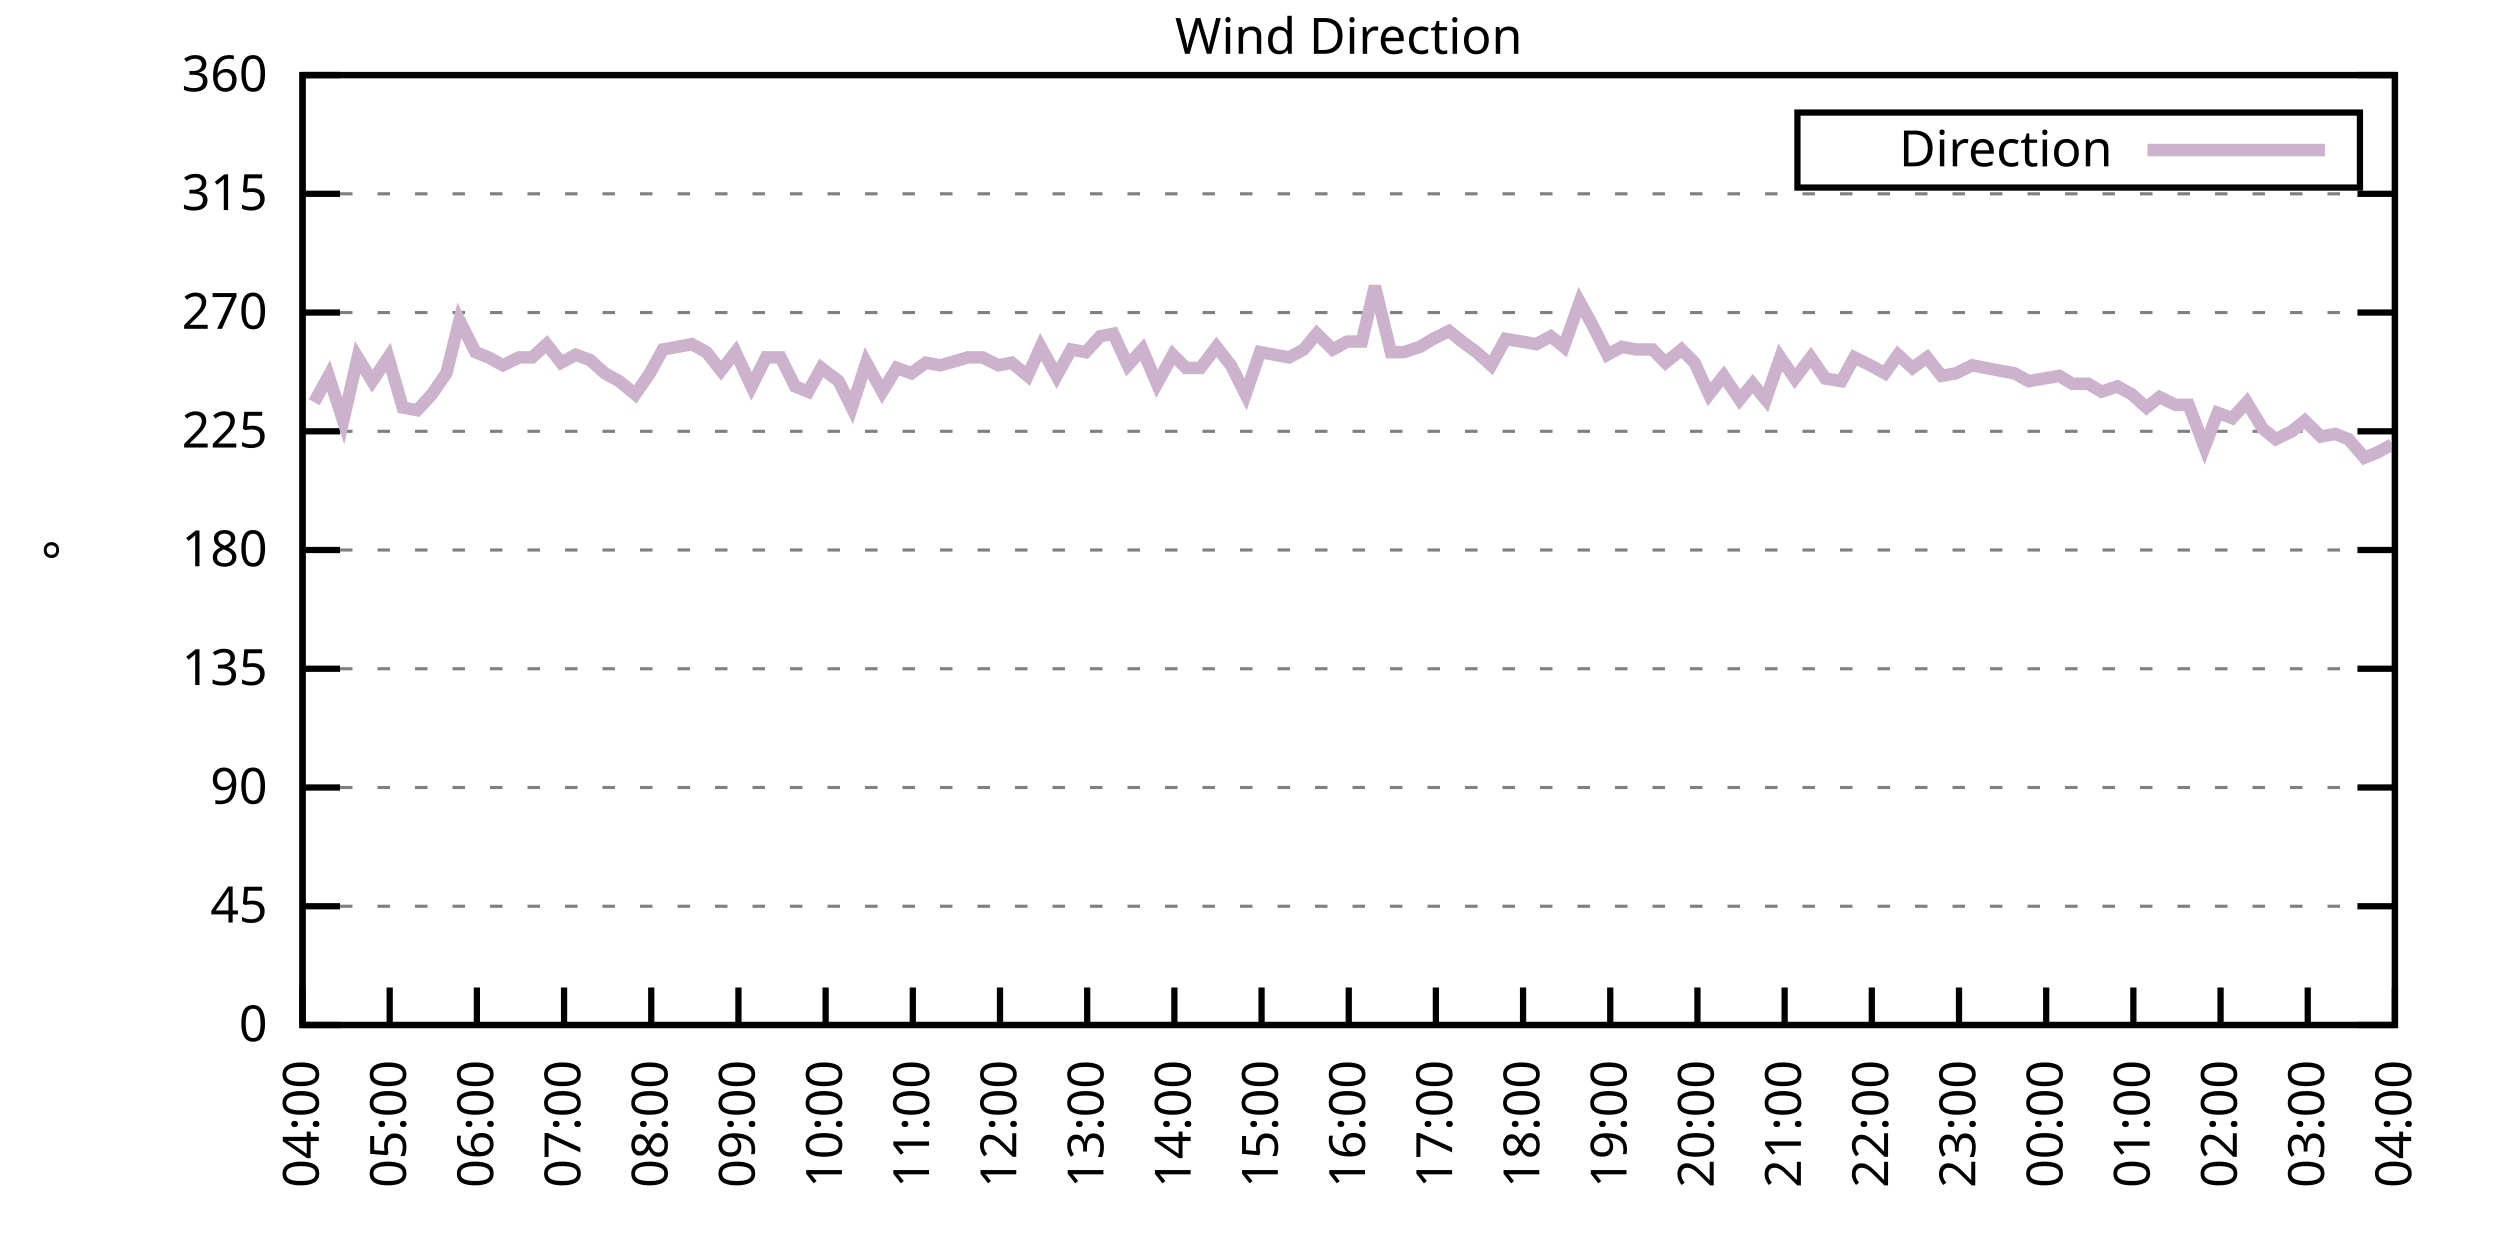
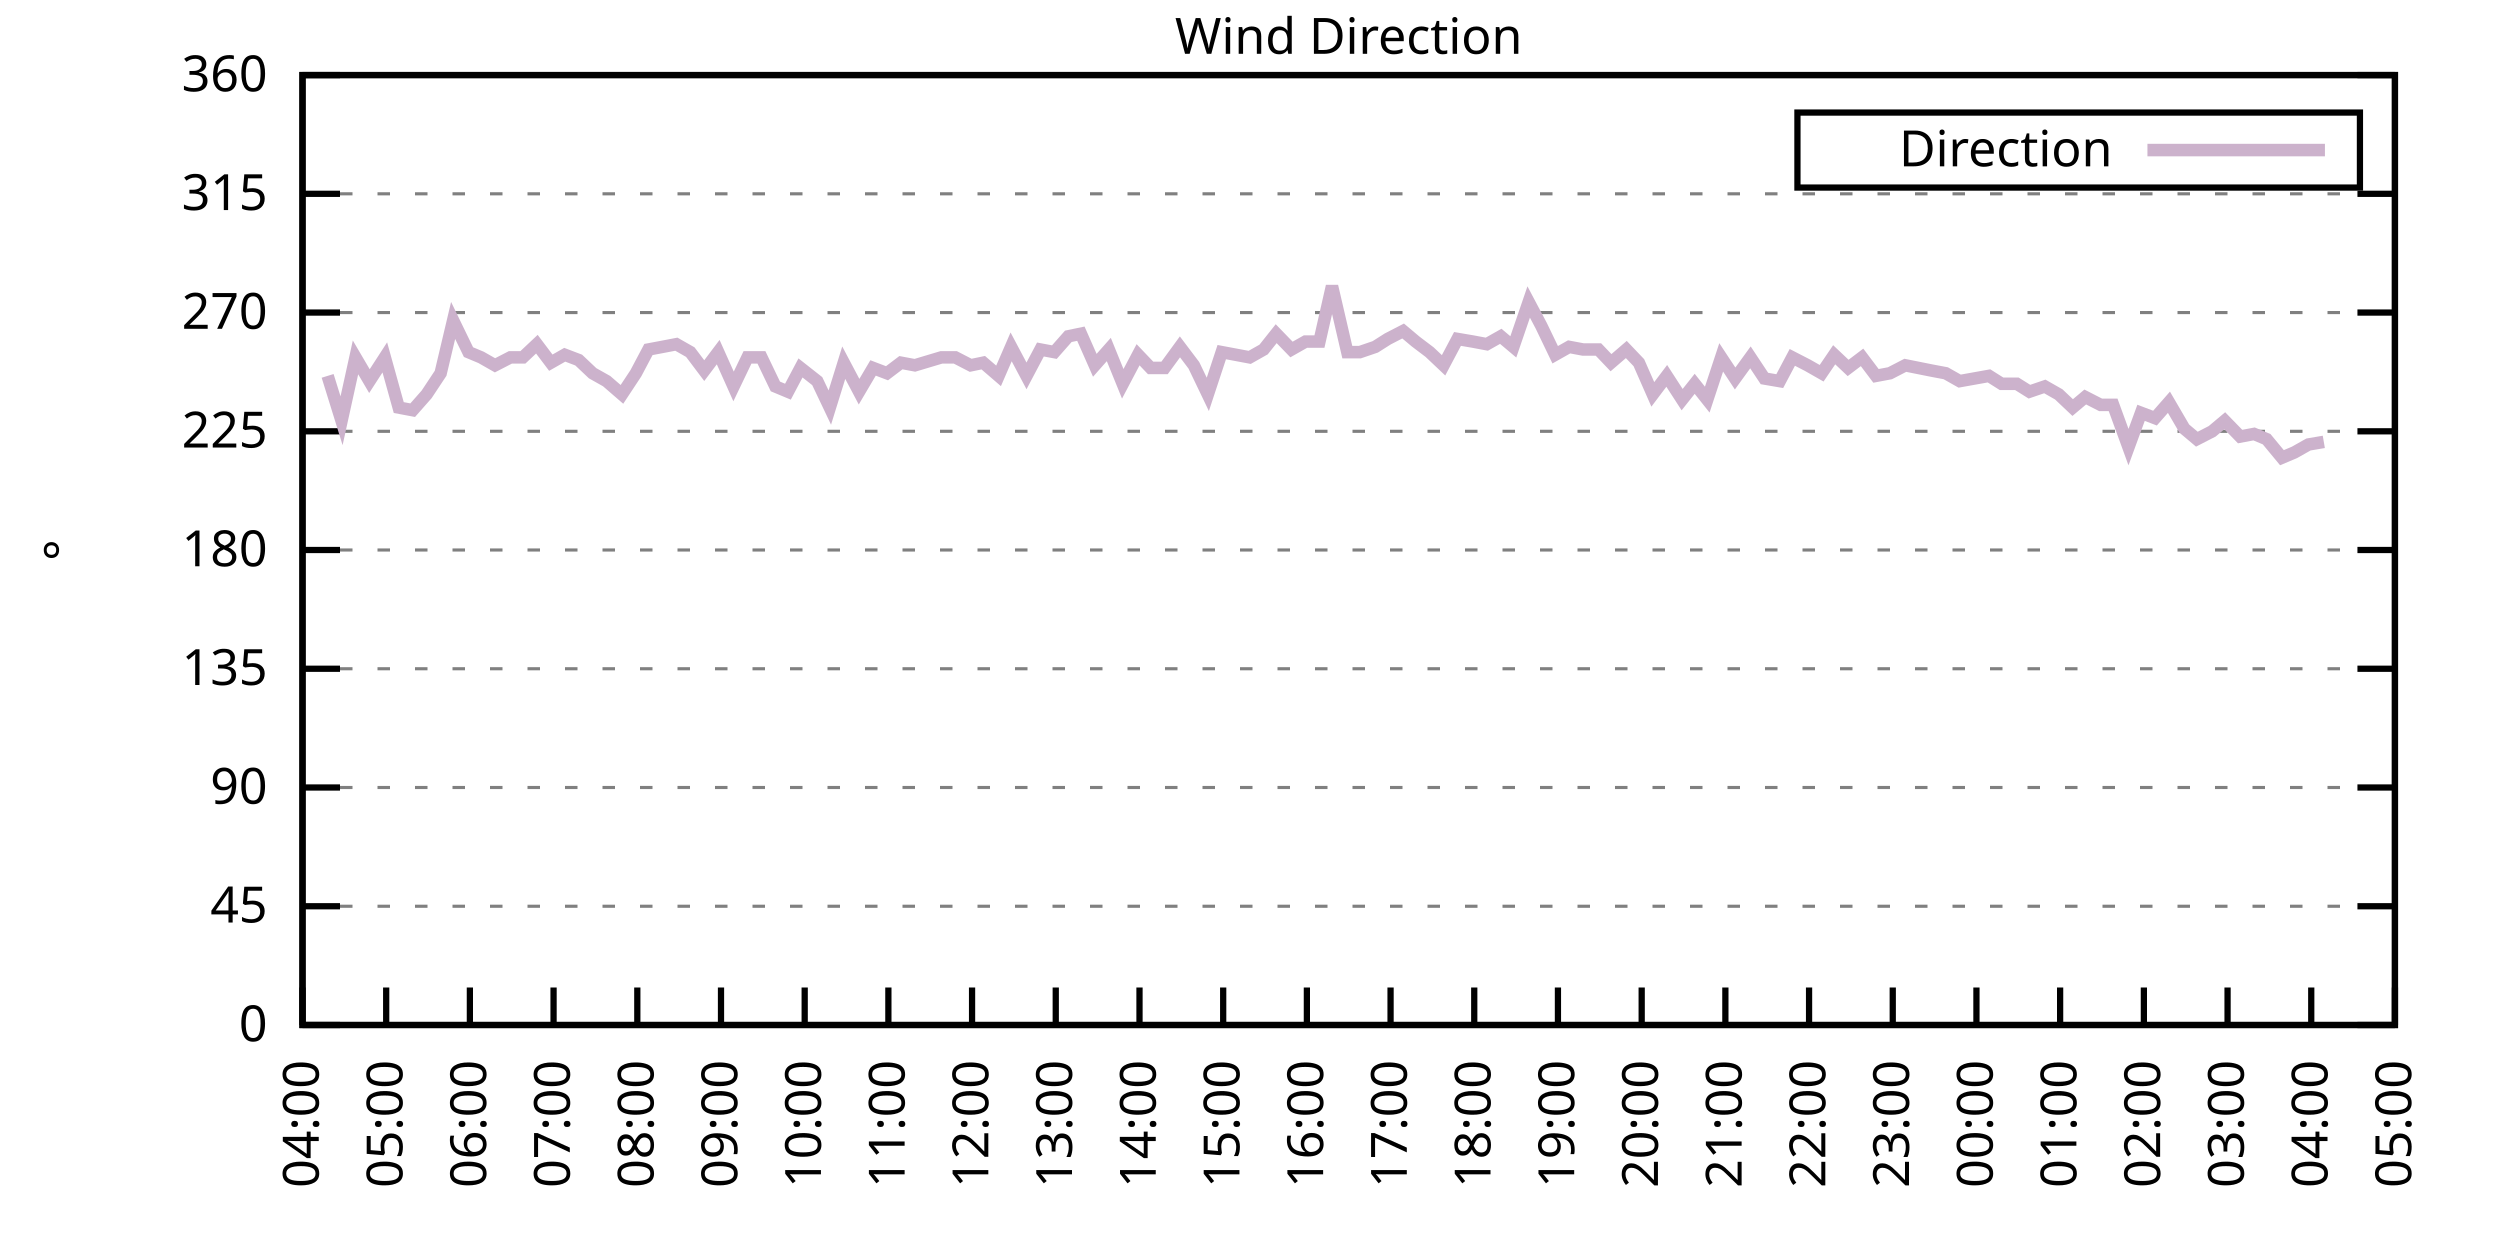
<svg xmlns="http://www.w3.org/2000/svg" xmlns:xlink="http://www.w3.org/1999/xlink" width="400" height="200" viewBox="0 0 400 200">
  <g id="gnuplot_canvas">
    <rect x="0" y="0" width="400" height="200" fill="none" />
    <defs>
      <circle id="gpDot" r="0.5" stroke-width="0.5" stroke="currentColor" />
      <path id="gpPt0" stroke-width="0.333" stroke="currentColor" d="M-1,0 h2 M0,-1 v2" />
      <path id="gpPt1" stroke-width="0.333" stroke="currentColor" d="M-1,-1 L1,1 M1,-1 L-1,1" />
      <path id="gpPt2" stroke-width="0.333" stroke="currentColor" d="M-1,0 L1,0 M0,-1 L0,1 M-1,-1 L1,1 M-1,1 L1,-1" />
      <rect id="gpPt3" stroke-width="0.333" stroke="currentColor" x="-1" y="-1" width="2" height="2" />
      <rect id="gpPt4" stroke-width="0.333" stroke="currentColor" fill="currentColor" x="-1" y="-1" width="2" height="2" />
      <circle id="gpPt5" stroke-width="0.333" stroke="currentColor" cx="0" cy="0" r="1" />
      <use xlink:href="#gpPt5" id="gpPt6" fill="currentColor" stroke="none" />
      <path id="gpPt7" stroke-width="0.333" stroke="currentColor" d="M0,-1.33 L-1.33,0.67 L1.33,0.67 z" />
      <use xlink:href="#gpPt7" id="gpPt8" fill="currentColor" stroke="none" />
      <use xlink:href="#gpPt7" id="gpPt9" stroke="currentColor" transform="rotate(180)" />
      <use xlink:href="#gpPt9" id="gpPt10" fill="currentColor" stroke="none" />
      <use xlink:href="#gpPt3" id="gpPt11" stroke="currentColor" transform="rotate(45)" />
      <use xlink:href="#gpPt11" id="gpPt12" fill="currentColor" stroke="none" />
      <path id="gpPt13" stroke-width="0.333" stroke="currentColor" d="M0,1.330 L1.265,0.411 L0.782,-1.067 L-0.782,-1.076 L-1.265,0.411 z" />
      <use xlink:href="#gpPt13" id="gpPt14" fill="currentColor" stroke="none" />
      <filter id="textbox" filterUnits="objectBoundingBox" x="0" y="0" height="1" width="1">
        <feFlood flood-color="white" flood-opacity="1" result="bgnd" />
        <feComposite in="SourceGraphic" in2="bgnd" operator="atop" />
      </filter>
      <filter id="greybox" filterUnits="objectBoundingBox" x="0" y="0" height="1" width="1">
        <feFlood flood-color="lightgrey" flood-opacity="1" result="grey" />
        <feComposite in="SourceGraphic" in2="grey" operator="atop" />
      </filter>
    </defs>
    <g fill="none" color="white" stroke="currentColor" stroke-width="1.00" stroke-linecap="butt" stroke-linejoin="miter">
</g>
    <g fill="none" color="black" stroke="currentColor" stroke-width="1.00" stroke-linecap="butt" stroke-linejoin="miter">
      <g stroke="none" shape-rendering="crispEdges">
        <polygon fill="rgb(255, 255, 255)" points="48.40,164.00 383.18,164.00 383.18,12.02 48.40,12.02 " />
      </g>
    </g>
    <g fill="none" color="black" stroke="currentColor" stroke-width="1.00" stroke-linecap="butt" stroke-linejoin="miter">
</g>
    <g fill="none" color="black" stroke="black" stroke-width="0.50" stroke-linecap="butt" stroke-linejoin="miter">
</g>
    <g fill="none" color="gray" stroke="currentColor" stroke-width="0.50" stroke-linecap="butt" stroke-linejoin="miter">
      <path stroke="gray" stroke-dasharray="2,4" class="gridline" d="M48.40,164.00 L383.19,164.00  " />
    </g>
    <g fill="none" color="gray" stroke="gray" stroke-width="1.00" stroke-linecap="butt" stroke-linejoin="miter">
</g>
    <g fill="none" color="black" stroke="currentColor" stroke-width="1.00" stroke-linecap="butt" stroke-linejoin="miter">
      <path stroke="black" d="M48.40,164.00 L54.40,164.00 M383.19,164.00 L377.19,164.00  " />
      <g transform="translate(42.80,166.60)" stroke="none" fill="black" font-family="Sans" font-size="8.00" text-anchor="end">
        <text>
          <tspan font-family="Sans"> 0</tspan>
        </text>
      </g>
    </g>
    <g fill="none" color="black" stroke="currentColor" stroke-width="1.00" stroke-linecap="butt" stroke-linejoin="miter">
</g>
    <g fill="none" color="black" stroke="black" stroke-width="0.50" stroke-linecap="butt" stroke-linejoin="miter">
</g>
    <g fill="none" color="gray" stroke="currentColor" stroke-width="0.50" stroke-linecap="butt" stroke-linejoin="miter">
      <path stroke="gray" stroke-dasharray="2,4" class="gridline" d="M48.40,145.00 L383.19,145.00  " />
    </g>
    <g fill="none" color="gray" stroke="gray" stroke-width="1.00" stroke-linecap="butt" stroke-linejoin="miter">
</g>
    <g fill="none" color="black" stroke="currentColor" stroke-width="1.00" stroke-linecap="butt" stroke-linejoin="miter">
      <path stroke="black" d="M48.40,145.00 L54.40,145.00 M383.19,145.00 L377.19,145.00  " />
      <g transform="translate(42.80,147.60)" stroke="none" fill="black" font-family="Sans" font-size="8.00" text-anchor="end">
        <text>
          <tspan font-family="Sans"> 45</tspan>
        </text>
      </g>
    </g>
    <g fill="none" color="black" stroke="currentColor" stroke-width="1.00" stroke-linecap="butt" stroke-linejoin="miter">
</g>
    <g fill="none" color="black" stroke="black" stroke-width="0.50" stroke-linecap="butt" stroke-linejoin="miter">
</g>
    <g fill="none" color="gray" stroke="currentColor" stroke-width="0.50" stroke-linecap="butt" stroke-linejoin="miter">
      <path stroke="gray" stroke-dasharray="2,4" class="gridline" d="M48.40,126.00 L383.19,126.00  " />
    </g>
    <g fill="none" color="gray" stroke="gray" stroke-width="1.00" stroke-linecap="butt" stroke-linejoin="miter">
</g>
    <g fill="none" color="black" stroke="currentColor" stroke-width="1.00" stroke-linecap="butt" stroke-linejoin="miter">
      <path stroke="black" d="M48.40,126.00 L54.40,126.00 M383.19,126.00 L377.19,126.00  " />
      <g transform="translate(42.80,128.60)" stroke="none" fill="black" font-family="Sans" font-size="8.00" text-anchor="end">
        <text>
          <tspan font-family="Sans"> 90</tspan>
        </text>
      </g>
    </g>
    <g fill="none" color="black" stroke="currentColor" stroke-width="1.00" stroke-linecap="butt" stroke-linejoin="miter">
</g>
    <g fill="none" color="black" stroke="black" stroke-width="0.50" stroke-linecap="butt" stroke-linejoin="miter">
</g>
    <g fill="none" color="gray" stroke="currentColor" stroke-width="0.50" stroke-linecap="butt" stroke-linejoin="miter">
      <path stroke="gray" stroke-dasharray="2,4" class="gridline" d="M48.40,107.00 L383.19,107.00  " />
    </g>
    <g fill="none" color="gray" stroke="gray" stroke-width="1.00" stroke-linecap="butt" stroke-linejoin="miter">
</g>
    <g fill="none" color="black" stroke="currentColor" stroke-width="1.00" stroke-linecap="butt" stroke-linejoin="miter">
      <path stroke="black" d="M48.40,107.00 L54.40,107.00 M383.19,107.00 L377.19,107.00  " />
      <g transform="translate(42.80,109.60)" stroke="none" fill="black" font-family="Sans" font-size="8.00" text-anchor="end">
        <text>
          <tspan font-family="Sans"> 135</tspan>
        </text>
      </g>
    </g>
    <g fill="none" color="black" stroke="currentColor" stroke-width="1.00" stroke-linecap="butt" stroke-linejoin="miter">
</g>
    <g fill="none" color="black" stroke="black" stroke-width="0.50" stroke-linecap="butt" stroke-linejoin="miter">
</g>
    <g fill="none" color="gray" stroke="currentColor" stroke-width="0.50" stroke-linecap="butt" stroke-linejoin="miter">
      <path stroke="gray" stroke-dasharray="2,4" class="gridline" d="M48.40,88.00 L383.19,88.00  " />
    </g>
    <g fill="none" color="gray" stroke="gray" stroke-width="1.00" stroke-linecap="butt" stroke-linejoin="miter">
</g>
    <g fill="none" color="black" stroke="currentColor" stroke-width="1.00" stroke-linecap="butt" stroke-linejoin="miter">
      <path stroke="black" d="M48.40,88.00 L54.40,88.00 M383.19,88.00 L377.19,88.00  " />
      <g transform="translate(42.80,90.60)" stroke="none" fill="black" font-family="Sans" font-size="8.00" text-anchor="end">
        <text>
          <tspan font-family="Sans"> 180</tspan>
        </text>
      </g>
    </g>
    <g fill="none" color="black" stroke="currentColor" stroke-width="1.00" stroke-linecap="butt" stroke-linejoin="miter">
</g>
    <g fill="none" color="black" stroke="black" stroke-width="0.50" stroke-linecap="butt" stroke-linejoin="miter">
</g>
    <g fill="none" color="gray" stroke="currentColor" stroke-width="0.50" stroke-linecap="butt" stroke-linejoin="miter">
      <path stroke="gray" stroke-dasharray="2,4" class="gridline" d="M48.40,69.01 L383.19,69.01  " />
    </g>
    <g fill="none" color="gray" stroke="gray" stroke-width="1.00" stroke-linecap="butt" stroke-linejoin="miter">
</g>
    <g fill="none" color="black" stroke="currentColor" stroke-width="1.00" stroke-linecap="butt" stroke-linejoin="miter">
      <path stroke="black" d="M48.40,69.01 L54.40,69.01 M383.19,69.01 L377.19,69.01  " />
      <g transform="translate(42.80,71.61)" stroke="none" fill="black" font-family="Sans" font-size="8.00" text-anchor="end">
        <text>
          <tspan font-family="Sans"> 225</tspan>
        </text>
      </g>
    </g>
    <g fill="none" color="black" stroke="currentColor" stroke-width="1.00" stroke-linecap="butt" stroke-linejoin="miter">
</g>
    <g fill="none" color="black" stroke="black" stroke-width="0.50" stroke-linecap="butt" stroke-linejoin="miter">
</g>
    <g fill="none" color="gray" stroke="currentColor" stroke-width="0.50" stroke-linecap="butt" stroke-linejoin="miter">
      <path stroke="gray" stroke-dasharray="2,4" class="gridline" d="M48.40,50.01 L383.19,50.01  " />
    </g>
    <g fill="none" color="gray" stroke="gray" stroke-width="1.00" stroke-linecap="butt" stroke-linejoin="miter">
</g>
    <g fill="none" color="black" stroke="currentColor" stroke-width="1.00" stroke-linecap="butt" stroke-linejoin="miter">
      <path stroke="black" d="M48.40,50.01 L54.40,50.01 M383.19,50.01 L377.19,50.01  " />
      <g transform="translate(42.80,52.61)" stroke="none" fill="black" font-family="Sans" font-size="8.00" text-anchor="end">
        <text>
          <tspan font-family="Sans"> 270</tspan>
        </text>
      </g>
    </g>
    <g fill="none" color="black" stroke="currentColor" stroke-width="1.00" stroke-linecap="butt" stroke-linejoin="miter">
</g>
    <g fill="none" color="black" stroke="black" stroke-width="0.50" stroke-linecap="butt" stroke-linejoin="miter">
</g>
    <g fill="none" color="gray" stroke="currentColor" stroke-width="0.50" stroke-linecap="butt" stroke-linejoin="miter">
      <path stroke="gray" stroke-dasharray="2,4" class="gridline" d="M48.40,31.01 L383.19,31.01  " />
    </g>
    <g fill="none" color="gray" stroke="gray" stroke-width="1.00" stroke-linecap="butt" stroke-linejoin="miter">
</g>
    <g fill="none" color="black" stroke="currentColor" stroke-width="1.00" stroke-linecap="butt" stroke-linejoin="miter">
      <path stroke="black" d="M48.40,31.01 L54.40,31.01 M383.19,31.01 L377.19,31.01  " />
      <g transform="translate(42.80,33.61)" stroke="none" fill="black" font-family="Sans" font-size="8.00" text-anchor="end">
        <text>
          <tspan font-family="Sans"> 315</tspan>
        </text>
      </g>
    </g>
    <g fill="none" color="black" stroke="currentColor" stroke-width="1.00" stroke-linecap="butt" stroke-linejoin="miter">
</g>
    <g fill="none" color="black" stroke="black" stroke-width="0.50" stroke-linecap="butt" stroke-linejoin="miter">
</g>
    <g fill="none" color="gray" stroke="currentColor" stroke-width="0.50" stroke-linecap="butt" stroke-linejoin="miter">
      <path stroke="gray" stroke-dasharray="2,4" class="gridline" d="M48.40,12.01 L383.19,12.01  " />
    </g>
    <g fill="none" color="gray" stroke="gray" stroke-width="1.00" stroke-linecap="butt" stroke-linejoin="miter">
</g>
    <g fill="none" color="black" stroke="currentColor" stroke-width="1.00" stroke-linecap="butt" stroke-linejoin="miter">
      <path stroke="black" d="M48.40,12.01 L54.40,12.01 M383.19,12.01 L377.19,12.01  " />
      <g transform="translate(42.80,14.61)" stroke="none" fill="black" font-family="Sans" font-size="8.00" text-anchor="end">
        <text>
          <tspan font-family="Sans"> 360</tspan>
        </text>
      </g>
    </g>
    <g fill="none" color="black" stroke="currentColor" stroke-width="1.00" stroke-linecap="butt" stroke-linejoin="miter">
      <path stroke="black" d="M48.40,164.00 L48.40,158.00  " />
      <g transform="translate(51.00,169.60) rotate(270.00)" stroke="none" fill="black" font-family="Sans" font-size="8.00" text-anchor="end">
        <text>
          <tspan font-family="Sans">04:00</tspan>
        </text>
      </g>
    </g>
    <g fill="none" color="black" stroke="currentColor" stroke-width="1.00" stroke-linecap="butt" stroke-linejoin="miter">
-       <path stroke="black" d="M62.35,164.00 L62.35,158.00  " />
-       <g transform="translate(64.95,169.60) rotate(270.00)" stroke="none" fill="black" font-family="Sans" font-size="8.00" text-anchor="end">
+       <path stroke="black" d="M61.79,164.00 L61.79,158.00  " />
+       <g transform="translate(64.39,169.60) rotate(270.00)" stroke="none" fill="black" font-family="Sans" font-size="8.00" text-anchor="end">
        <text>
          <tspan font-family="Sans">05:00</tspan>
        </text>
      </g>
    </g>
    <g fill="none" color="black" stroke="currentColor" stroke-width="1.00" stroke-linecap="butt" stroke-linejoin="miter">
-       <path stroke="black" d="M76.30,164.00 L76.30,158.00  " />
-       <g transform="translate(78.90,169.60) rotate(270.00)" stroke="none" fill="black" font-family="Sans" font-size="8.00" text-anchor="end">
+       <path stroke="black" d="M75.18,164.00 L75.18,158.00  " />
+       <g transform="translate(77.78,169.60) rotate(270.00)" stroke="none" fill="black" font-family="Sans" font-size="8.00" text-anchor="end">
        <text>
          <tspan font-family="Sans">06:00</tspan>
        </text>
      </g>
    </g>
    <g fill="none" color="black" stroke="currentColor" stroke-width="1.00" stroke-linecap="butt" stroke-linejoin="miter">
-       <path stroke="black" d="M90.25,164.00 L90.25,158.00  " />
-       <g transform="translate(92.85,169.60) rotate(270.00)" stroke="none" fill="black" font-family="Sans" font-size="8.00" text-anchor="end">
+       <path stroke="black" d="M88.57,164.00 L88.57,158.00  " />
+       <g transform="translate(91.17,169.60) rotate(270.00)" stroke="none" fill="black" font-family="Sans" font-size="8.00" text-anchor="end">
        <text>
          <tspan font-family="Sans">07:00</tspan>
        </text>
      </g>
    </g>
    <g fill="none" color="black" stroke="currentColor" stroke-width="1.00" stroke-linecap="butt" stroke-linejoin="miter">
-       <path stroke="black" d="M104.20,164.00 L104.20,158.00  " />
-       <g transform="translate(106.80,169.60) rotate(270.00)" stroke="none" fill="black" font-family="Sans" font-size="8.00" text-anchor="end">
+       <path stroke="black" d="M101.97,164.00 L101.97,158.00  " />
+       <g transform="translate(104.57,169.60) rotate(270.00)" stroke="none" fill="black" font-family="Sans" font-size="8.00" text-anchor="end">
        <text>
          <tspan font-family="Sans">08:00</tspan>
        </text>
      </g>
    </g>
    <g fill="none" color="black" stroke="currentColor" stroke-width="1.00" stroke-linecap="butt" stroke-linejoin="miter">
-       <path stroke="black" d="M118.15,164.00 L118.15,158.00  " />
-       <g transform="translate(120.75,169.60) rotate(270.00)" stroke="none" fill="black" font-family="Sans" font-size="8.00" text-anchor="end">
+       <path stroke="black" d="M115.36,164.00 L115.36,158.00  " />
+       <g transform="translate(117.96,169.60) rotate(270.00)" stroke="none" fill="black" font-family="Sans" font-size="8.00" text-anchor="end">
        <text>
          <tspan font-family="Sans">09:00</tspan>
        </text>
      </g>
    </g>
    <g fill="none" color="black" stroke="currentColor" stroke-width="1.00" stroke-linecap="butt" stroke-linejoin="miter">
-       <path stroke="black" d="M132.10,164.00 L132.10,158.00  " />
-       <g transform="translate(134.70,169.60) rotate(270.00)" stroke="none" fill="black" font-family="Sans" font-size="8.00" text-anchor="end">
+       <path stroke="black" d="M128.75,164.00 L128.75,158.00  " />
+       <g transform="translate(131.35,169.60) rotate(270.00)" stroke="none" fill="black" font-family="Sans" font-size="8.00" text-anchor="end">
        <text>
          <tspan font-family="Sans">10:00</tspan>
        </text>
      </g>
    </g>
    <g fill="none" color="black" stroke="currentColor" stroke-width="1.00" stroke-linecap="butt" stroke-linejoin="miter">
-       <path stroke="black" d="M146.05,164.00 L146.05,158.00  " />
-       <g transform="translate(148.65,169.60) rotate(270.00)" stroke="none" fill="black" font-family="Sans" font-size="8.00" text-anchor="end">
+       <path stroke="black" d="M142.14,164.00 L142.14,158.00  " />
+       <g transform="translate(144.74,169.60) rotate(270.00)" stroke="none" fill="black" font-family="Sans" font-size="8.00" text-anchor="end">
        <text>
          <tspan font-family="Sans">11:00</tspan>
        </text>
      </g>
    </g>
    <g fill="none" color="black" stroke="currentColor" stroke-width="1.00" stroke-linecap="butt" stroke-linejoin="miter">
-       <path stroke="black" d="M160.00,164.00 L160.00,158.00  " />
-       <g transform="translate(162.60,169.60) rotate(270.00)" stroke="none" fill="black" font-family="Sans" font-size="8.00" text-anchor="end">
+       <path stroke="black" d="M155.53,164.00 L155.53,158.00  " />
+       <g transform="translate(158.13,169.60) rotate(270.00)" stroke="none" fill="black" font-family="Sans" font-size="8.00" text-anchor="end">
        <text>
          <tspan font-family="Sans">12:00</tspan>
        </text>
      </g>
    </g>
    <g fill="none" color="black" stroke="currentColor" stroke-width="1.00" stroke-linecap="butt" stroke-linejoin="miter">
-       <path stroke="black" d="M173.95,164.00 L173.95,158.00  " />
-       <g transform="translate(176.55,169.60) rotate(270.00)" stroke="none" fill="black" font-family="Sans" font-size="8.00" text-anchor="end">
+       <path stroke="black" d="M168.92,164.00 L168.92,158.00  " />
+       <g transform="translate(171.52,169.60) rotate(270.00)" stroke="none" fill="black" font-family="Sans" font-size="8.00" text-anchor="end">
        <text>
          <tspan font-family="Sans">13:00</tspan>
        </text>
      </g>
    </g>
    <g fill="none" color="black" stroke="currentColor" stroke-width="1.00" stroke-linecap="butt" stroke-linejoin="miter">
-       <path stroke="black" d="M187.90,164.00 L187.90,158.00  " />
-       <g transform="translate(190.50,169.60) rotate(270.00)" stroke="none" fill="black" font-family="Sans" font-size="8.00" text-anchor="end">
+       <path stroke="black" d="M182.32,164.00 L182.32,158.00  " />
+       <g transform="translate(184.92,169.60) rotate(270.00)" stroke="none" fill="black" font-family="Sans" font-size="8.00" text-anchor="end">
        <text>
          <tspan font-family="Sans">14:00</tspan>
        </text>
      </g>
    </g>
    <g fill="none" color="black" stroke="currentColor" stroke-width="1.00" stroke-linecap="butt" stroke-linejoin="miter">
-       <path stroke="black" d="M201.85,164.00 L201.85,158.00  " />
-       <g transform="translate(204.45,169.60) rotate(270.00)" stroke="none" fill="black" font-family="Sans" font-size="8.00" text-anchor="end">
+       <path stroke="black" d="M195.71,164.00 L195.71,158.00  " />
+       <g transform="translate(198.31,169.60) rotate(270.00)" stroke="none" fill="black" font-family="Sans" font-size="8.00" text-anchor="end">
        <text>
          <tspan font-family="Sans">15:00</tspan>
        </text>
      </g>
    </g>
    <g fill="none" color="black" stroke="currentColor" stroke-width="1.00" stroke-linecap="butt" stroke-linejoin="miter">
-       <path stroke="black" d="M215.80,164.00 L215.80,158.00  " />
-       <g transform="translate(218.40,169.60) rotate(270.00)" stroke="none" fill="black" font-family="Sans" font-size="8.00" text-anchor="end">
+       <path stroke="black" d="M209.10,164.00 L209.10,158.00  " />
+       <g transform="translate(211.70,169.60) rotate(270.00)" stroke="none" fill="black" font-family="Sans" font-size="8.00" text-anchor="end">
        <text>
          <tspan font-family="Sans">16:00</tspan>
        </text>
      </g>
    </g>
    <g fill="none" color="black" stroke="currentColor" stroke-width="1.00" stroke-linecap="butt" stroke-linejoin="miter">
-       <path stroke="black" d="M229.74,164.00 L229.74,158.00  " />
-       <g transform="translate(232.34,169.60) rotate(270.00)" stroke="none" fill="black" font-family="Sans" font-size="8.00" text-anchor="end">
+       <path stroke="black" d="M222.49,164.00 L222.49,158.00  " />
+       <g transform="translate(225.09,169.60) rotate(270.00)" stroke="none" fill="black" font-family="Sans" font-size="8.00" text-anchor="end">
        <text>
          <tspan font-family="Sans">17:00</tspan>
        </text>
      </g>
    </g>
    <g fill="none" color="black" stroke="currentColor" stroke-width="1.00" stroke-linecap="butt" stroke-linejoin="miter">
-       <path stroke="black" d="M243.69,164.00 L243.69,158.00  " />
-       <g transform="translate(246.29,169.60) rotate(270.00)" stroke="none" fill="black" font-family="Sans" font-size="8.00" text-anchor="end">
+       <path stroke="black" d="M235.88,164.00 L235.88,158.00  " />
+       <g transform="translate(238.48,169.60) rotate(270.00)" stroke="none" fill="black" font-family="Sans" font-size="8.00" text-anchor="end">
        <text>
          <tspan font-family="Sans">18:00</tspan>
        </text>
      </g>
    </g>
    <g fill="none" color="black" stroke="currentColor" stroke-width="1.00" stroke-linecap="butt" stroke-linejoin="miter">
-       <path stroke="black" d="M257.64,164.00 L257.64,158.00  " />
-       <g transform="translate(260.24,169.60) rotate(270.00)" stroke="none" fill="black" font-family="Sans" font-size="8.00" text-anchor="end">
+       <path stroke="black" d="M249.27,164.00 L249.27,158.00  " />
+       <g transform="translate(251.87,169.60) rotate(270.00)" stroke="none" fill="black" font-family="Sans" font-size="8.00" text-anchor="end">
        <text>
          <tspan font-family="Sans">19:00</tspan>
        </text>
      </g>
    </g>
    <g fill="none" color="black" stroke="currentColor" stroke-width="1.00" stroke-linecap="butt" stroke-linejoin="miter">
-       <path stroke="black" d="M271.59,164.00 L271.59,158.00  " />
-       <g transform="translate(274.19,169.60) rotate(270.00)" stroke="none" fill="black" font-family="Sans" font-size="8.00" text-anchor="end">
+       <path stroke="black" d="M262.67,164.00 L262.67,158.00  " />
+       <g transform="translate(265.27,169.60) rotate(270.00)" stroke="none" fill="black" font-family="Sans" font-size="8.00" text-anchor="end">
        <text>
          <tspan font-family="Sans">20:00</tspan>
        </text>
      </g>
    </g>
    <g fill="none" color="black" stroke="currentColor" stroke-width="1.00" stroke-linecap="butt" stroke-linejoin="miter">
-       <path stroke="black" d="M285.54,164.00 L285.54,158.00  " />
-       <g transform="translate(288.14,169.60) rotate(270.00)" stroke="none" fill="black" font-family="Sans" font-size="8.00" text-anchor="end">
+       <path stroke="black" d="M276.06,164.00 L276.06,158.00  " />
+       <g transform="translate(278.66,169.60) rotate(270.00)" stroke="none" fill="black" font-family="Sans" font-size="8.00" text-anchor="end">
        <text>
          <tspan font-family="Sans">21:00</tspan>
        </text>
      </g>
    </g>
    <g fill="none" color="black" stroke="currentColor" stroke-width="1.00" stroke-linecap="butt" stroke-linejoin="miter">
-       <path stroke="black" d="M299.49,164.00 L299.49,158.00  " />
-       <g transform="translate(302.09,169.60) rotate(270.00)" stroke="none" fill="black" font-family="Sans" font-size="8.00" text-anchor="end">
+       <path stroke="black" d="M289.45,164.00 L289.45,158.00  " />
+       <g transform="translate(292.05,169.60) rotate(270.00)" stroke="none" fill="black" font-family="Sans" font-size="8.00" text-anchor="end">
        <text>
          <tspan font-family="Sans">22:00</tspan>
        </text>
      </g>
    </g>
    <g fill="none" color="black" stroke="currentColor" stroke-width="1.00" stroke-linecap="butt" stroke-linejoin="miter">
-       <path stroke="black" d="M313.44,164.00 L313.44,158.00  " />
-       <g transform="translate(316.04,169.60) rotate(270.00)" stroke="none" fill="black" font-family="Sans" font-size="8.00" text-anchor="end">
+       <path stroke="black" d="M302.84,164.00 L302.84,158.00  " />
+       <g transform="translate(305.44,169.60) rotate(270.00)" stroke="none" fill="black" font-family="Sans" font-size="8.00" text-anchor="end">
        <text>
          <tspan font-family="Sans">23:00</tspan>
        </text>
      </g>
    </g>
    <g fill="none" color="black" stroke="currentColor" stroke-width="1.00" stroke-linecap="butt" stroke-linejoin="miter">
-       <path stroke="black" d="M327.39,164.00 L327.39,158.00  " />
-       <g transform="translate(329.99,169.60) rotate(270.00)" stroke="none" fill="black" font-family="Sans" font-size="8.00" text-anchor="end">
+       <path stroke="black" d="M316.23,164.00 L316.23,158.00  " />
+       <g transform="translate(318.83,169.60) rotate(270.00)" stroke="none" fill="black" font-family="Sans" font-size="8.00" text-anchor="end">
        <text>
          <tspan font-family="Sans">00:00</tspan>
        </text>
      </g>
    </g>
    <g fill="none" color="black" stroke="currentColor" stroke-width="1.00" stroke-linecap="butt" stroke-linejoin="miter">
-       <path stroke="black" d="M341.34,164.00 L341.34,158.00  " />
-       <g transform="translate(343.94,169.60) rotate(270.00)" stroke="none" fill="black" font-family="Sans" font-size="8.00" text-anchor="end">
+       <path stroke="black" d="M329.62,164.00 L329.62,158.00  " />
+       <g transform="translate(332.22,169.60) rotate(270.00)" stroke="none" fill="black" font-family="Sans" font-size="8.00" text-anchor="end">
        <text>
          <tspan font-family="Sans">01:00</tspan>
        </text>
      </g>
    </g>
    <g fill="none" color="black" stroke="currentColor" stroke-width="1.00" stroke-linecap="butt" stroke-linejoin="miter">
-       <path stroke="black" d="M355.29,164.00 L355.29,158.00  " />
-       <g transform="translate(357.89,169.60) rotate(270.00)" stroke="none" fill="black" font-family="Sans" font-size="8.00" text-anchor="end">
+       <path stroke="black" d="M343.02,164.00 L343.02,158.00  " />
+       <g transform="translate(345.62,169.60) rotate(270.00)" stroke="none" fill="black" font-family="Sans" font-size="8.00" text-anchor="end">
        <text>
          <tspan font-family="Sans">02:00</tspan>
        </text>
      </g>
    </g>
    <g fill="none" color="black" stroke="currentColor" stroke-width="1.00" stroke-linecap="butt" stroke-linejoin="miter">
-       <path stroke="black" d="M369.24,164.00 L369.24,158.00  " />
-       <g transform="translate(371.84,169.60) rotate(270.00)" stroke="none" fill="black" font-family="Sans" font-size="8.00" text-anchor="end">
+       <path stroke="black" d="M356.41,164.00 L356.41,158.00  " />
+       <g transform="translate(359.01,169.60) rotate(270.00)" stroke="none" fill="black" font-family="Sans" font-size="8.00" text-anchor="end">
        <text>
          <tspan font-family="Sans">03:00</tspan>
+         </text>
+       </g>
+     </g>
+     <g fill="none" color="black" stroke="currentColor" stroke-width="1.00" stroke-linecap="butt" stroke-linejoin="miter">
+       <path stroke="black" d="M369.80,164.00 L369.80,158.00  " />
+       <g transform="translate(372.40,169.60) rotate(270.00)" stroke="none" fill="black" font-family="Sans" font-size="8.00" text-anchor="end">
+         <text>
+           <tspan font-family="Sans">04:00</tspan>
        </text>
      </g>
    </g>
    <g fill="none" color="black" stroke="currentColor" stroke-width="1.00" stroke-linecap="butt" stroke-linejoin="miter">
      <path stroke="black" d="M383.19,164.00 L383.19,158.00  " />
      <g transform="translate(385.79,169.60) rotate(270.00)" stroke="none" fill="black" font-family="Sans" font-size="8.00" text-anchor="end">
        <text>
-           <tspan font-family="Sans">04:00</tspan>
+           <tspan font-family="Sans">05:00</tspan>
        </text>
      </g>
    </g>
    <g fill="none" color="black" stroke="currentColor" stroke-width="1.00" stroke-linecap="butt" stroke-linejoin="miter">
</g>
    <g fill="none" color="black" stroke="currentColor" stroke-width="1.00" stroke-linecap="butt" stroke-linejoin="miter">
      <path stroke="black" d="M48.40,12.01 L48.40,164.00 L383.19,164.00 L383.19,12.01 L48.40,12.01 Z  " />
    </g>
    <g fill="none" color="black" stroke="currentColor" stroke-width="1.00" stroke-linecap="butt" stroke-linejoin="miter">
</g>
    <g fill="none" color="black" stroke="currentColor" stroke-width="1.00" stroke-linecap="butt" stroke-linejoin="miter">
      <path stroke="black" d="M287.59,30.01 L287.59,18.01 L377.59,18.01 L377.59,30.01 L287.59,30.01 Z  " />
    </g>
    <g id="Wind_direction_plot_1">
      <g fill="none" color="white" stroke="black" stroke-width="2.00" stroke-linecap="butt" stroke-linejoin="miter">
</g>
      <g fill="none" color="black" stroke="currentColor" stroke-width="2.00" stroke-linecap="butt" stroke-linejoin="miter">
        <g transform="translate(337.99,26.61)" stroke="none" fill="black" font-family="Sans" font-size="8.00" text-anchor="end">
          <text>
            <tspan font-family="Sans">Direction</tspan>
          </text>
        </g>
      </g>
      <g fill="none" color="black" stroke="currentColor" stroke-width="2.00" stroke-linecap="butt" stroke-linejoin="miter">
-         <path stroke="rgb(204, 178, 204)" d="M343.59,24.01 L371.99,24.01 M50.26,64.36 L52.58,60.14 L54.91,67.32 L57.23,57.18 L59.56,60.98 L62.12,57.18   L64.44,65.21 L66.77,65.63 L69.09,63.10 L71.42,59.72 L73.51,51.27 L76.07,56.34 L78.16,57.18 L80.48,58.45   L83.04,57.18 L85.13,57.18 L87.46,55.07 L89.78,58.03 L92.11,56.76 L94.43,57.61 L96.76,59.72 L99.08,60.98   L101.64,63.10 L103.97,59.72 L106.06,55.92 L108.38,55.50 L110.71,55.07 L113.03,56.34 L115.36,59.30 L117.68,56.34   L120.24,61.83 L122.57,57.18 L124.89,57.18 L127.22,61.83 L129.31,62.67 L131.40,58.87 L134.19,60.98 L136.28,65.21   L138.61,58.03 L141.16,62.67 L143.49,58.87 L145.81,59.72 L148.14,58.03 L150.46,58.45 L154.88,57.18 L157.21,57.18   L159.76,58.45 L161.86,58.03 L164.41,60.14 L166.51,55.50 L169.06,60.14 L171.39,55.92 L173.71,56.34 L176.04,53.81   L178.13,53.39 L180.46,58.45 L182.78,55.92 L185.11,61.41 L187.66,56.76 L189.76,58.87 L192.08,58.87 L194.64,55.50   L196.96,58.45 L199.29,63.10 L201.61,56.34 L206.26,57.18 L208.59,55.92 L210.68,53.39 L213.24,55.92 L215.56,54.65   L217.89,54.65 L219.98,45.79 L222.54,56.34 L224.63,56.34 L227.19,55.50 L229.28,54.23 L231.84,52.96 L233.93,54.65   L236.25,56.34 L238.58,58.45 L240.90,54.23 L243.46,54.65 L245.79,55.07 L248.11,53.81 L250.20,55.50 L252.76,48.32   L254.85,52.12 L257.18,56.76 L259.50,55.50 L261.83,55.92 L264.39,55.92 L266.48,58.03 L269.04,55.92 L271.13,58.03   L273.45,63.10 L275.78,60.14 L278.34,63.94 L280.43,61.41 L282.52,63.94 L284.85,57.18 L287.17,60.56 L289.73,57.18   L292.05,60.56 L294.61,60.98 L296.70,57.18 L299.26,58.45 L301.58,59.72 L303.68,56.76 L306.00,58.87 L308.33,57.18   L310.65,60.14 L312.98,59.72 L315.53,58.45 L319.95,59.30 L322.28,59.72 L324.60,60.98 L329.48,60.14 L331.58,61.41   L334.13,61.41 L336.23,62.67 L338.78,61.83 L341.11,63.10 L343.43,65.21 L345.53,63.52 L348.08,64.78 L350.18,64.78   L352.73,71.54 L354.83,66.05 L357.15,66.90 L359.48,64.36 L362.03,68.58 L364.13,70.27 L366.68,69.01 L368.78,67.32   L371.33,69.85 L373.66,69.43 L375.75,70.27 L378.31,73.23 L380.40,72.38 L382.73,71.12  " />
+         <path stroke="rgb(204, 178, 204)" d="M343.59,24.01 L371.99,24.01 M52.42,60.14 L54.65,67.32 L56.88,57.18 L59.11,60.98 L61.57,57.18 L63.80,65.21   L66.03,65.63 L68.26,63.10 L70.50,59.72 L72.50,51.27 L74.96,56.34 L76.97,57.18 L79.20,58.45 L81.66,57.18   L83.66,57.18 L85.90,55.07 L88.13,58.03 L90.36,56.76 L92.59,57.61 L94.82,59.72 L97.06,60.98 L99.51,63.10   L101.74,59.72 L103.75,55.92 L105.98,55.50 L108.22,55.07 L110.45,56.34 L112.68,59.30 L114.91,56.34 L117.37,61.83   L119.60,57.18 L121.83,57.18 L124.06,61.83 L126.07,62.67 L128.08,58.87 L130.76,60.98 L132.77,65.21 L135.00,58.03   L137.45,62.67 L139.69,58.87 L141.92,59.72 L144.15,58.03 L146.38,58.45 L150.62,57.18 L152.85,57.18 L155.31,58.45   L157.32,58.03 L159.77,60.14 L161.78,55.50 L164.24,60.14 L166.47,55.92 L168.70,56.34 L170.93,53.81 L172.94,53.39   L175.17,58.45 L177.41,55.92 L179.64,61.41 L182.09,56.76 L184.10,58.87 L186.33,58.87 L188.79,55.50 L191.02,58.45   L193.25,63.10 L195.48,56.34 L199.95,57.18 L202.18,55.92 L204.19,53.39 L206.64,55.92 L208.88,54.65 L211.11,54.65   L213.12,45.79 L215.57,56.34 L217.58,56.34 L220.04,55.50 L222.04,54.23 L224.50,52.96 L226.51,54.65 L228.74,56.34   L230.97,58.45 L233.20,54.23 L235.66,54.65 L237.89,55.07 L240.12,53.81 L242.13,55.50 L244.59,48.32 L246.60,52.12   L248.83,56.76 L251.06,55.50 L253.29,55.92 L255.75,55.92 L257.76,58.03 L260.21,55.92 L262.22,58.03 L264.45,63.10   L266.68,60.14 L269.14,63.94 L271.15,61.41 L273.16,63.94 L275.39,57.18 L277.62,60.56 L280.07,57.18 L282.31,60.56   L284.76,60.98 L286.77,57.18 L289.23,58.45 L291.46,59.72 L293.47,56.76 L295.70,58.87 L297.93,57.18 L300.16,60.14   L302.39,59.72 L304.85,58.45 L309.09,59.30 L311.32,59.72 L313.55,60.98 L318.24,60.14 L320.25,61.41 L322.70,61.41   L324.71,62.67 L327.17,61.83 L329.40,63.10 L331.63,65.21 L333.64,63.52 L336.10,64.78 L338.10,64.78 L340.56,71.54   L342.57,66.05 L344.80,66.90 L347.03,64.36 L349.49,68.58 L351.50,70.27 L353.95,69.01 L355.96,67.32 L358.42,69.85   L360.65,69.43 L362.66,70.27 L365.11,73.23 L367.12,72.38 L369.35,71.12 L371.81,70.70  " />
      </g>
    </g>
    <g fill="none" color="black" stroke="currentColor" stroke-width="2.00" stroke-linecap="butt" stroke-linejoin="miter">
</g>
    <g fill="none" color="black" stroke="black" stroke-width="1.00" stroke-linecap="butt" stroke-linejoin="miter">
</g>
    <g fill="none" color="black" stroke="currentColor" stroke-width="1.00" stroke-linecap="butt" stroke-linejoin="miter">
      <path stroke="black" d="M48.40,12.01 L48.40,164.00 L383.19,164.00 L383.19,12.01 L48.40,12.01 Z  " />
      <g transform="translate(12.80,88.01) rotate(270.00)" stroke="none" fill="black" font-family="Sans" font-size="8.00" text-anchor="middle">
        <text>
          <tspan font-family="Sans">°</tspan>
        </text>
      </g>
    </g>
    <g fill="none" color="black" stroke="currentColor" stroke-width="1.00" stroke-linecap="butt" stroke-linejoin="miter">
</g>
    <g fill="none" color="black" stroke="currentColor" stroke-width="1.00" stroke-linecap="butt" stroke-linejoin="miter">
      <g transform="translate(215.79,8.61)" stroke="none" fill="black" font-family="Sans" font-size="8.00" text-anchor="middle">
        <text>
          <tspan font-family="Sans">Wind Direction</tspan>
        </text>
      </g>
    </g>
    <g fill="none" color="black" stroke="currentColor" stroke-width="1.00" stroke-linecap="butt" stroke-linejoin="miter">
</g>
  </g>
</svg>
